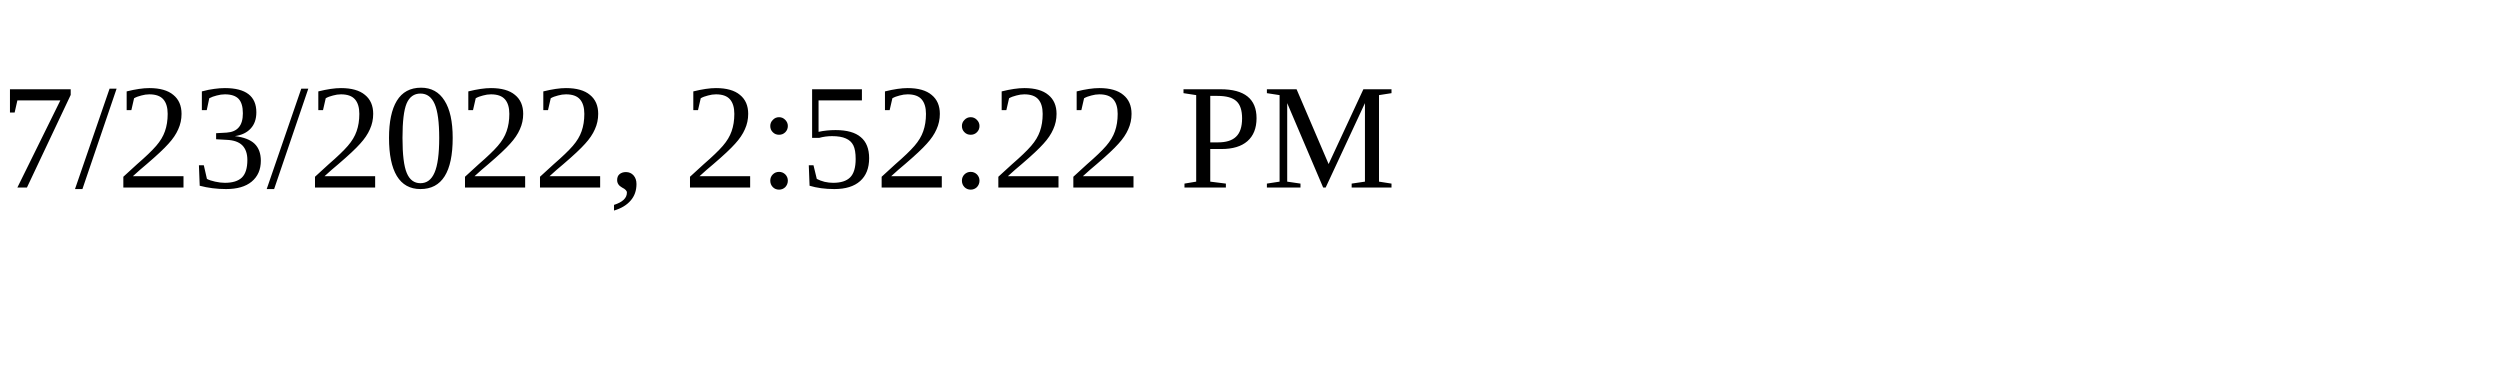
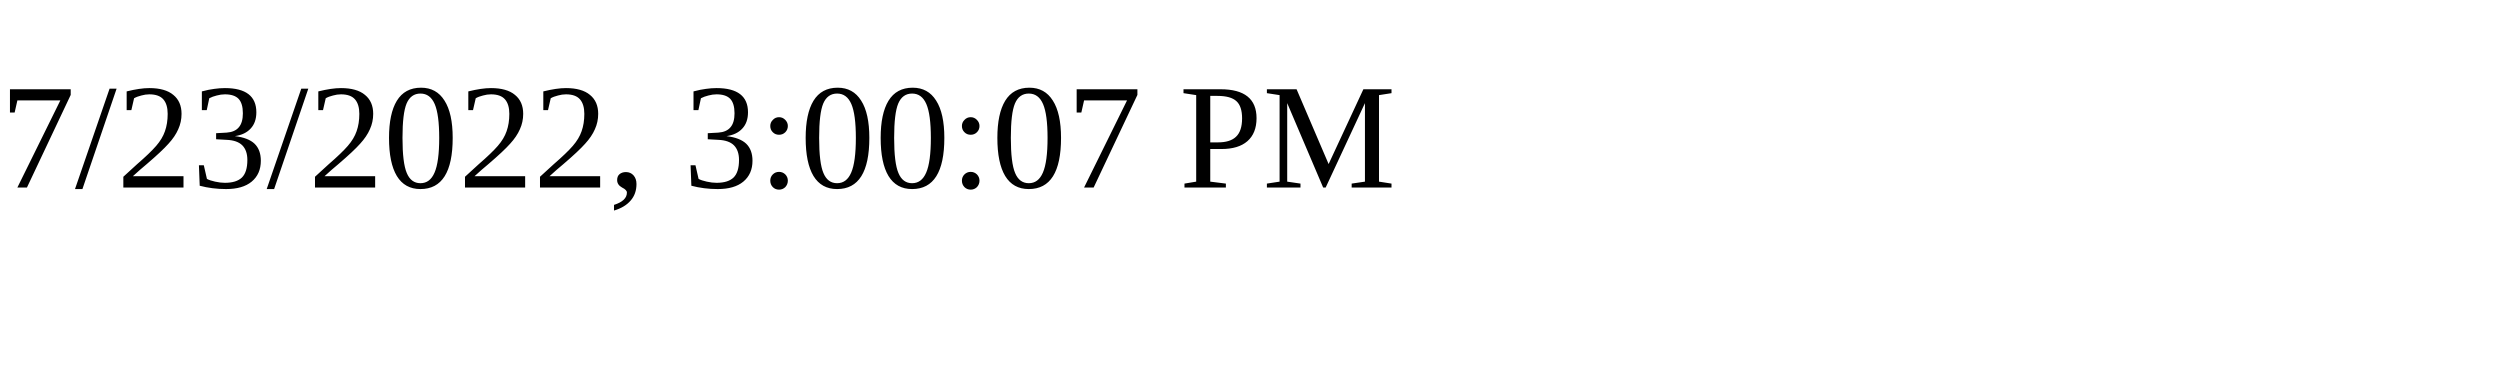
<svg xmlns="http://www.w3.org/2000/svg" height="30" width="200">
-   <text x="0" y="15">7/23/2022, 2:52:22 PM</text>
+   <text x="0" y="15">7/23/2022, 3:00:07 PM</text>
</svg>
